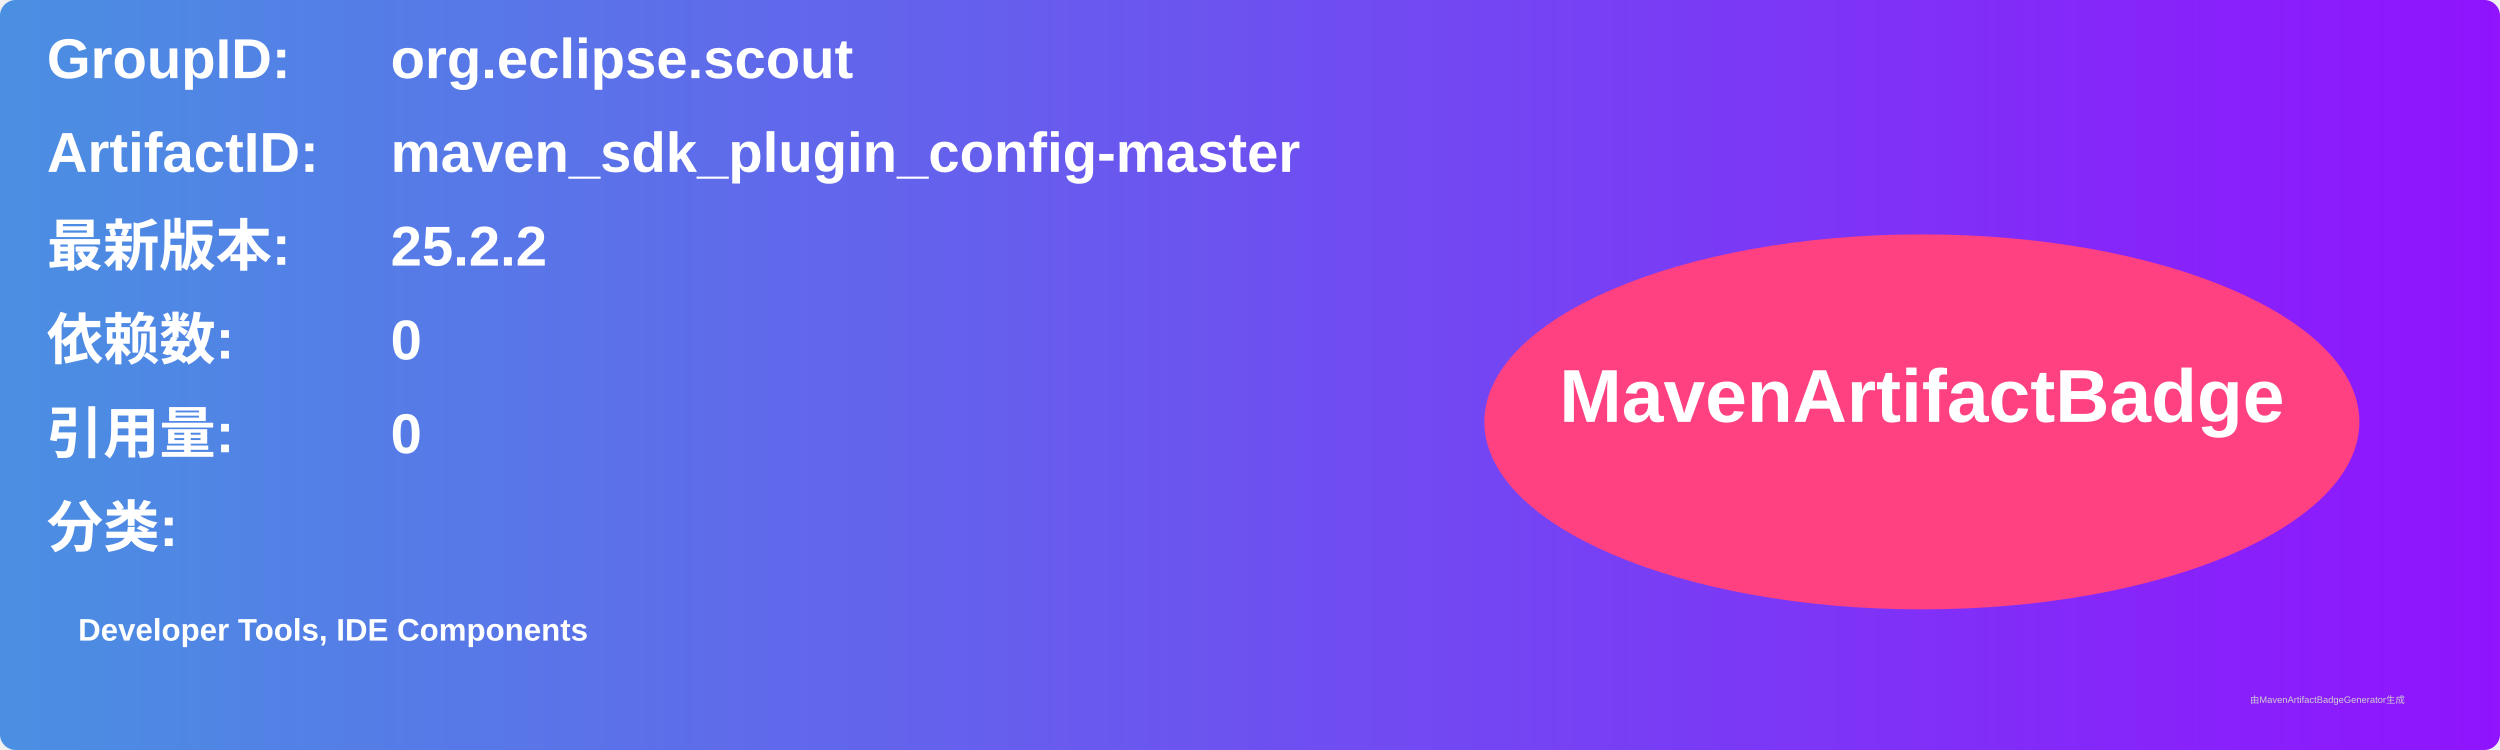
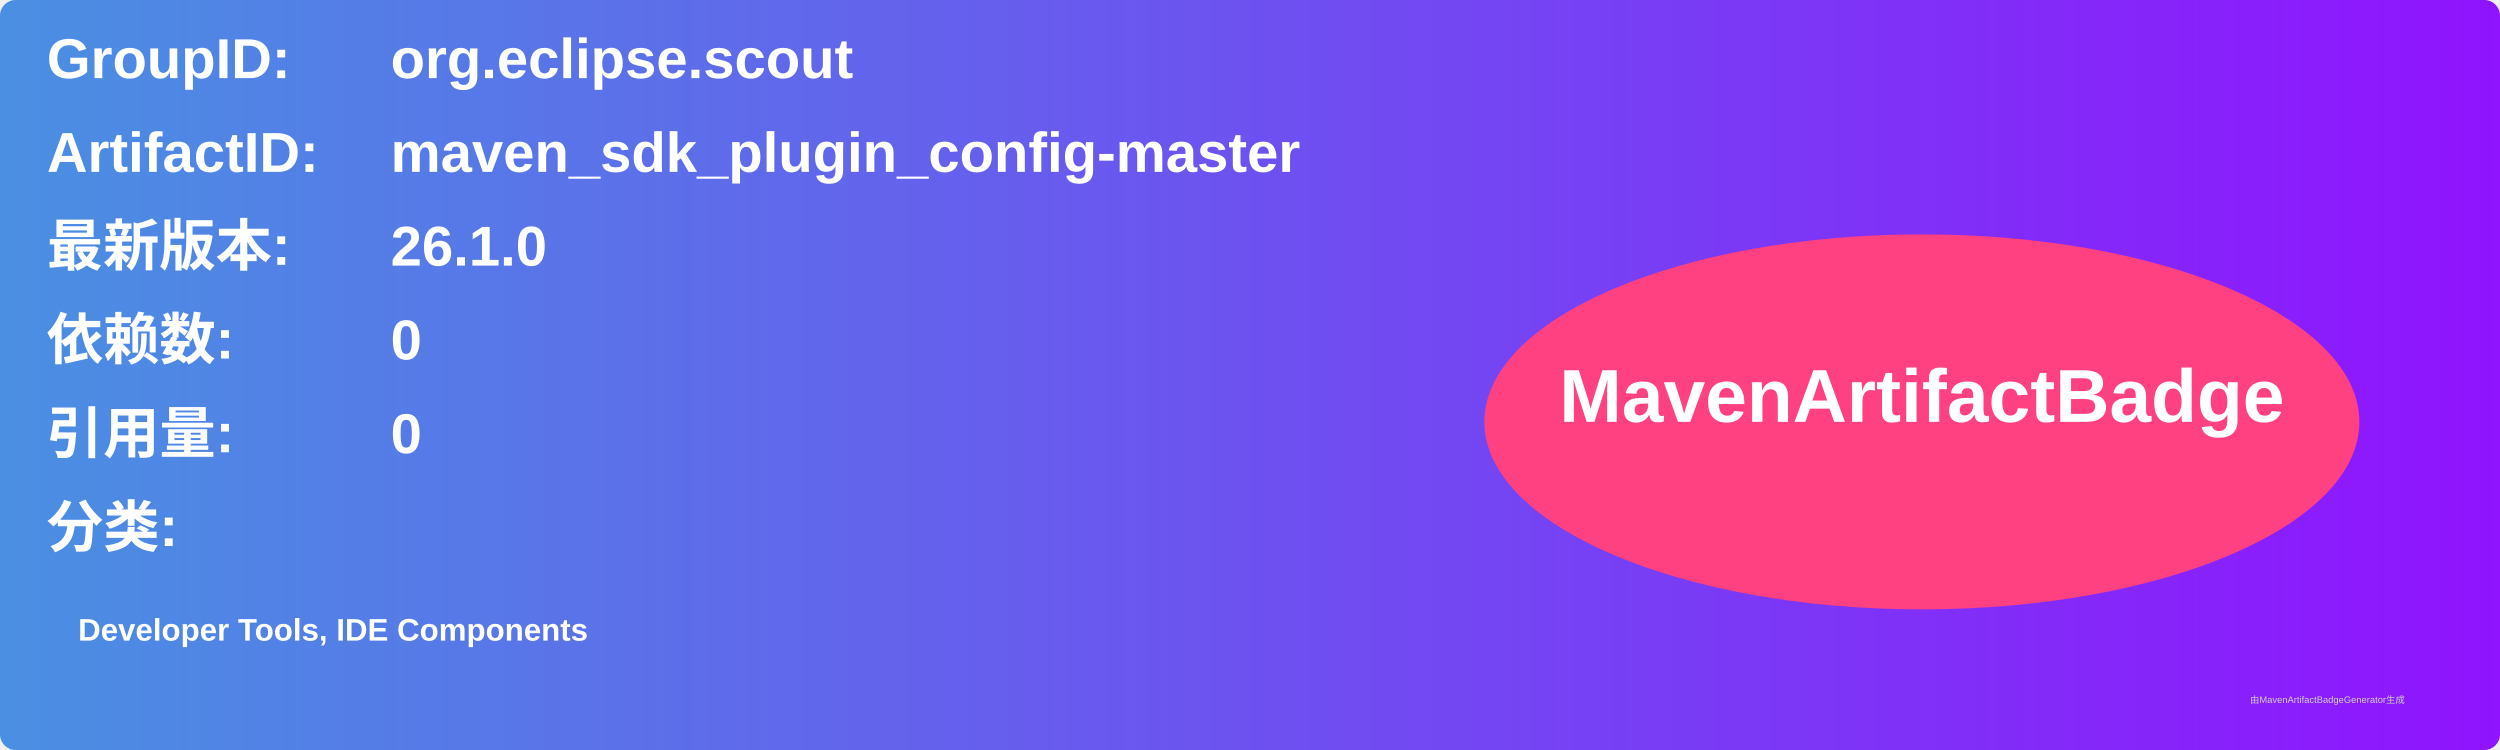
<svg xmlns="http://www.w3.org/2000/svg" width="800" height="240" viewBox="0 0 800 240">
  <linearGradient id="grad" x1="0%" y1="0%" x2="100%" y2="0%">
    <stop offset="0%" stop-color="#4a90e2" />
    <stop offset="100%" stop-color="#9013fe" />
  </linearGradient>
  <rect width="100%" height="100%" rx="5" ry="5" fill="url(#grad)" />
  <g transform="translate(15, 15)">
    <text x="0" y="10" font-family="Arial" font-size="18" fill="white" font-weight="bold" width="260">GroupID:</text>
    <text x="110" y="10" font-family="Arial" font-size="18" fill="white" font-weight="bold" width="460">org.eclipse.scout</text>
    <text x="0" y="40" font-family="Arial" font-size="18" fill="white" font-weight="bold" width="260">ArtifactID:</text>
    <text x="110" y="40" font-family="Arial" font-size="18" fill="white" font-weight="bold" width="460">maven_sdk_plugin_config-master</text>
    <text x="0" y="70" font-family="Arial" font-size="18" fill="white" font-weight="bold">最新版本:</text>
    <text x="110" y="70" font-family="Arial" font-size="18" fill="white" font-weight="bold">
-       <tspan font-weight="bold">25.2.2</tspan>
+       <tspan font-weight="bold">26.1.0</tspan>
    </text>
    <text x="0" y="100" font-family="Arial" font-size="18" fill="white" font-weight="bold">依赖数: </text>
    <text x="110" y="100" font-family="Arial" font-size="18" fill="white">
      <tspan font-weight="bold">0</tspan>
    </text>
    <text x="0" y="130" font-family="Arial" font-size="18" fill="white" font-weight="bold">引用量: </text>
    <text x="110" y="130" font-family="Arial" font-size="18" fill="white">
      <tspan font-weight="bold">0</tspan>
    </text>
    <text x="0" y="160" font-family="Arial" font-size="18" fill="white" font-weight="bold">分类:</text>
    <text x="10" y="190" font-family="Arial" font-size="10" fill="white">
      <tspan font-weight="bold">Developer Tools, IDE Components</tspan>
    </text>
    <ellipse cx="600" cy="120" rx="140" ry="60" fill="#ff4081" />
    <text x="600" y="120" text-anchor="middle" font-family="Arial" font-size="24" fill="white" font-weight="bold">MavenArtifactBadge</text>
  </g>
  <text x="720" y="225" font-family="Arial" font-size="3" fill="#d0d0d0">由MavenArtifactBadgeGenerator生成</text>
</svg>
